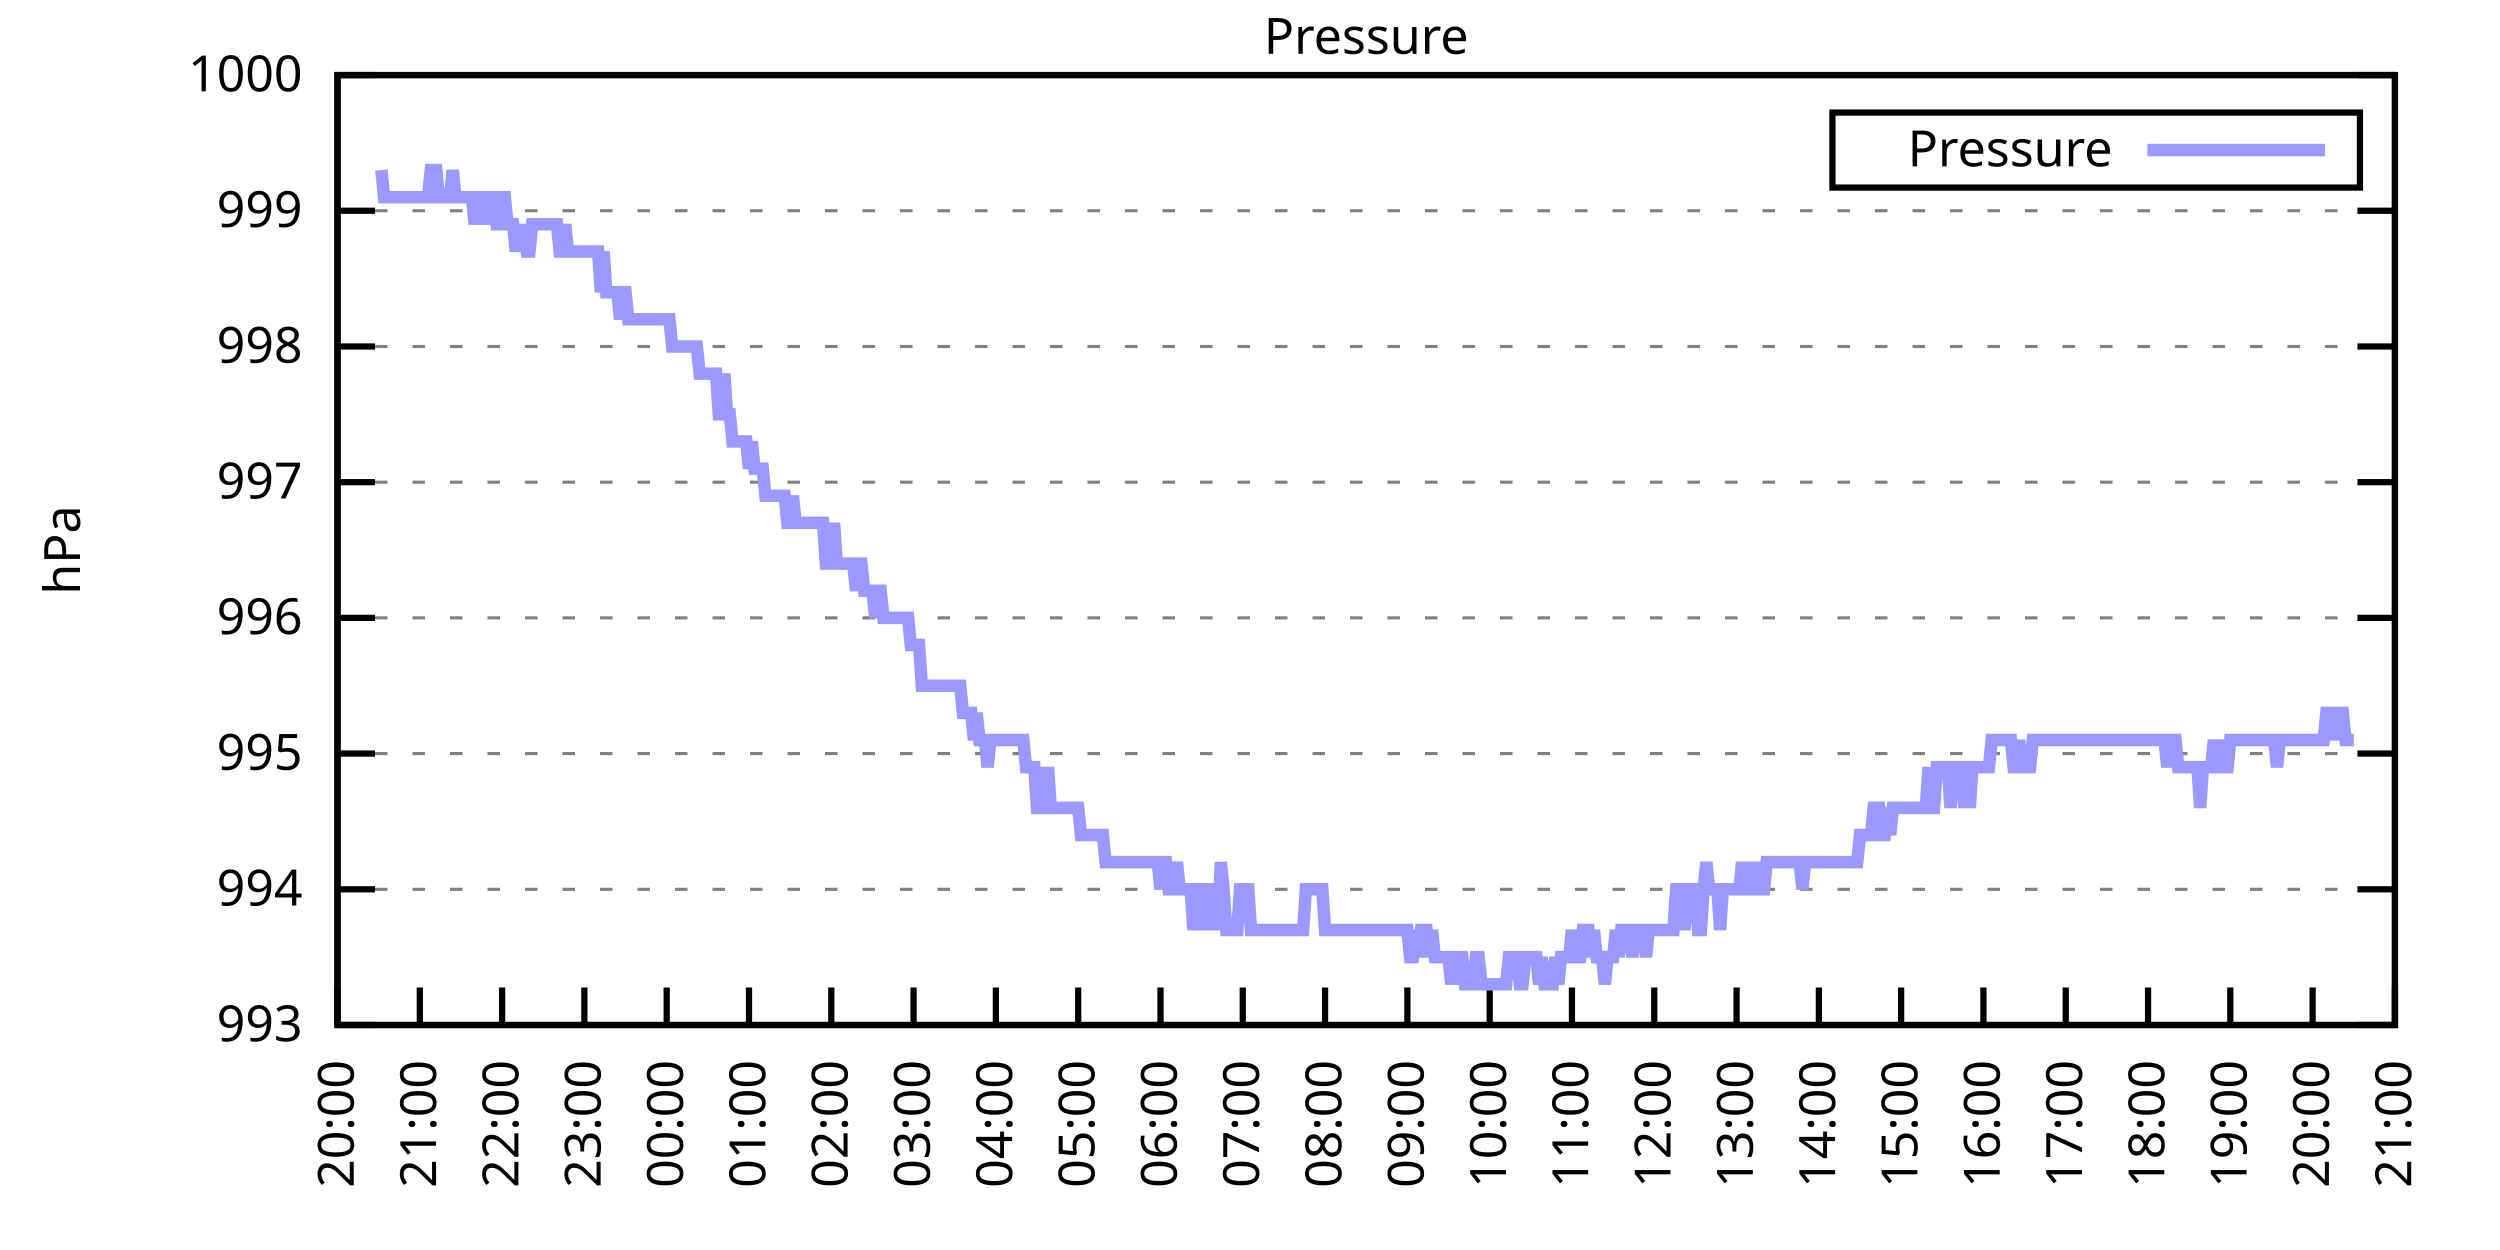
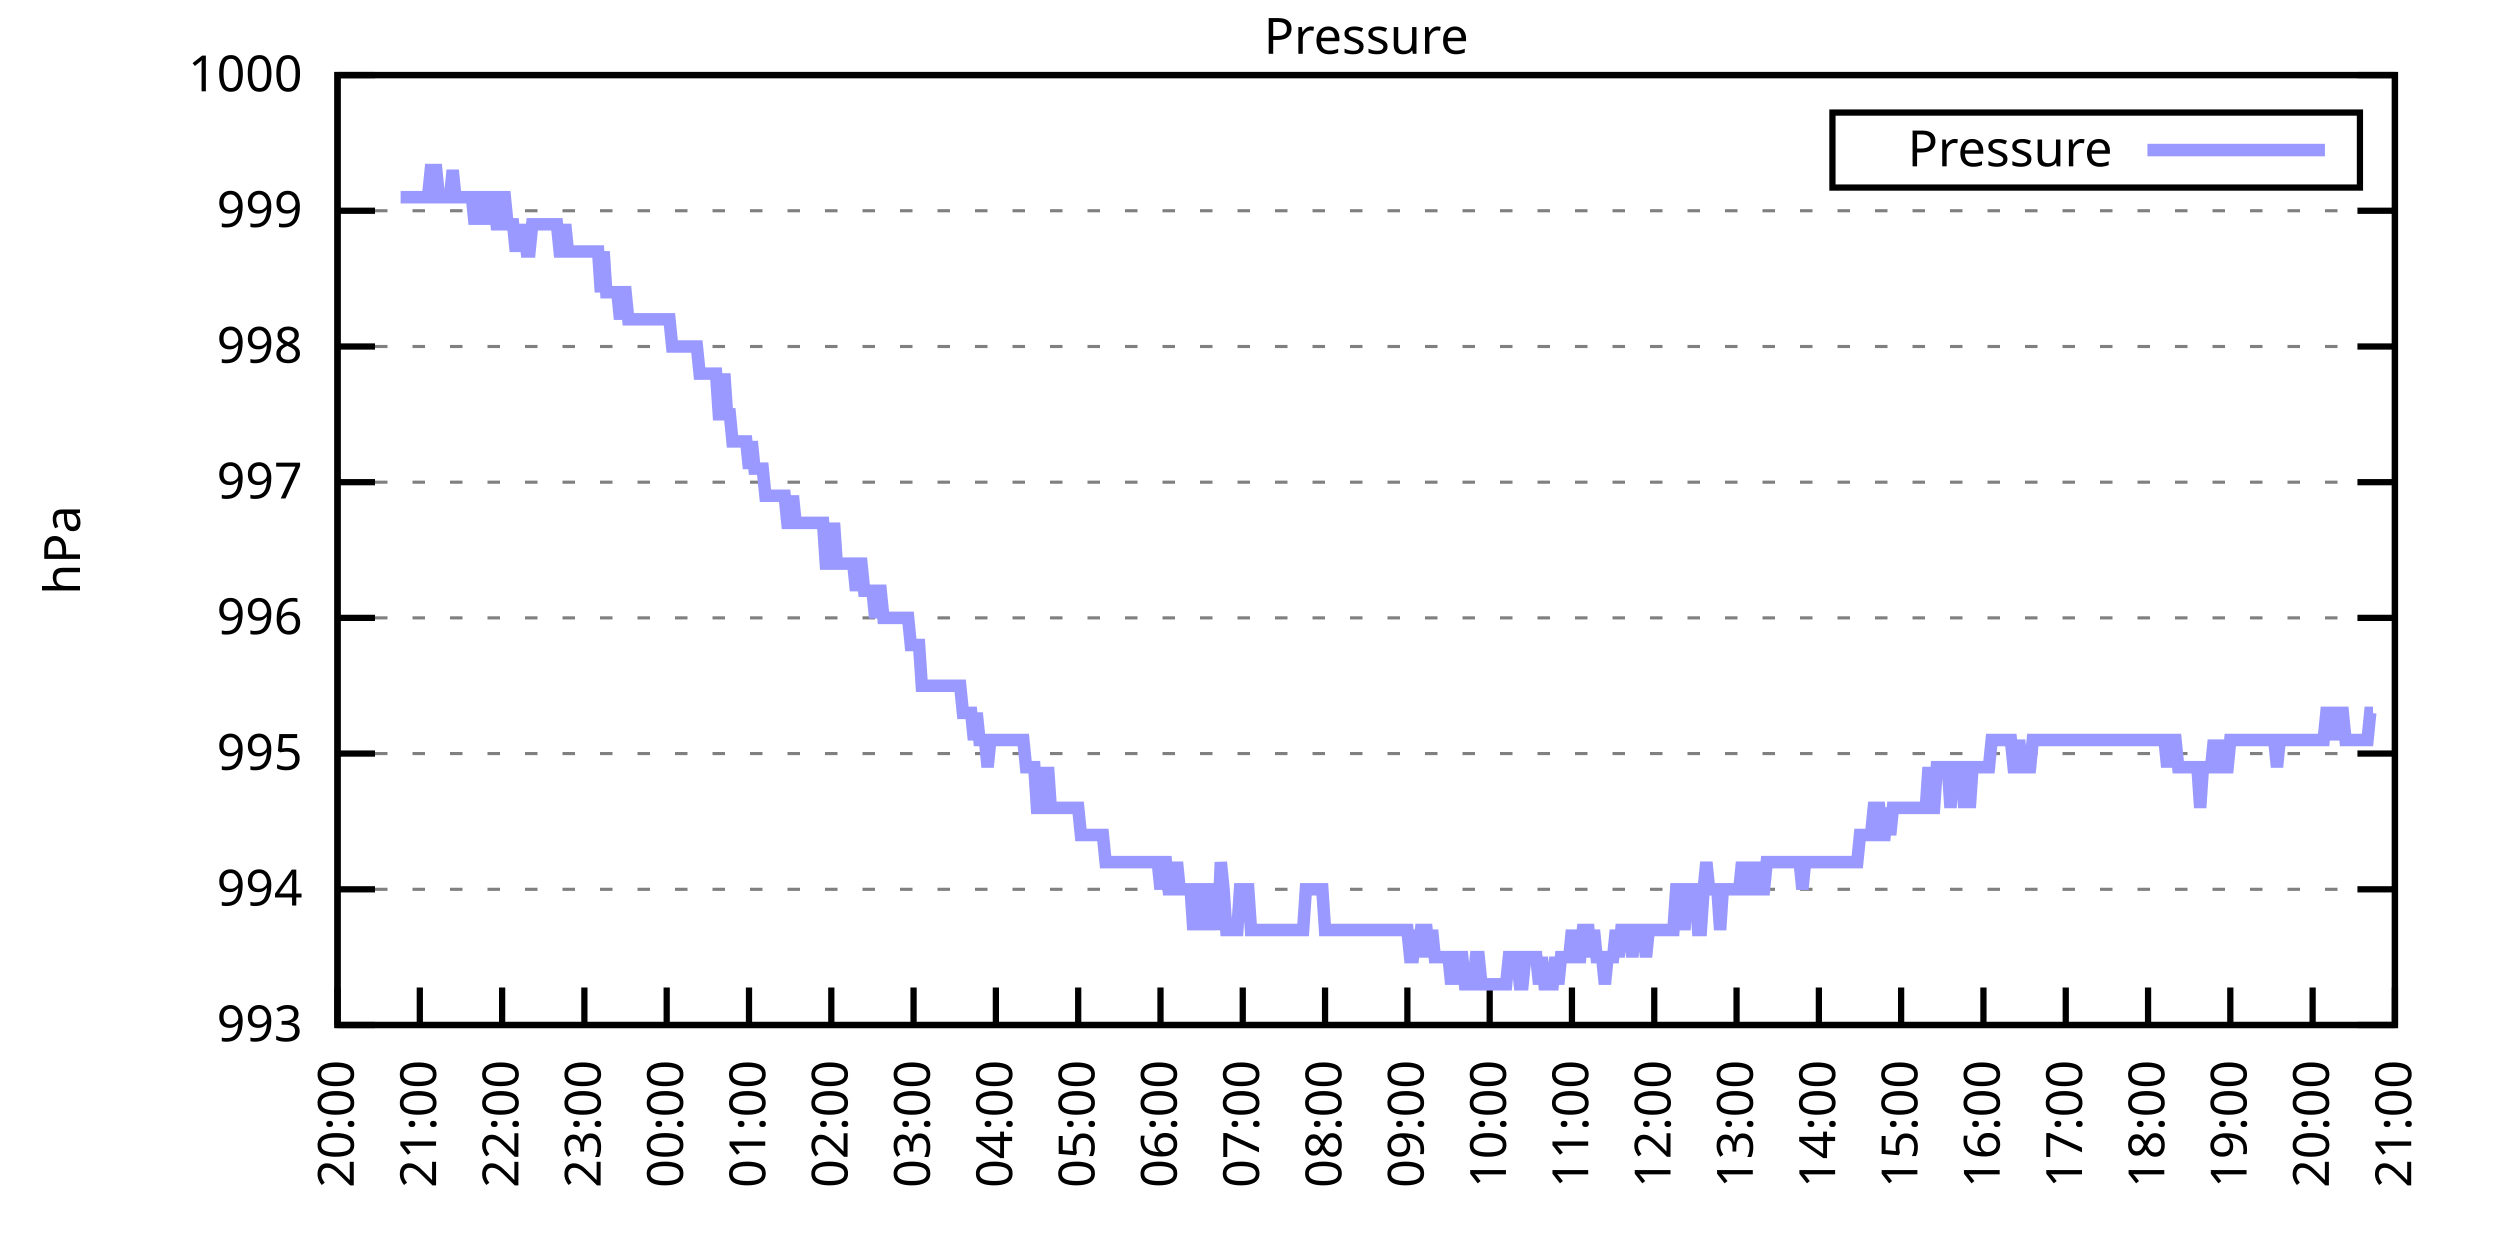
<svg xmlns="http://www.w3.org/2000/svg" xmlns:xlink="http://www.w3.org/1999/xlink" width="400" height="200" viewBox="0 0 400 200">
  <g id="gnuplot_canvas">
    <rect x="0" y="0" width="400" height="200" fill="none" />
    <defs>
      <circle id="gpDot" r="0.5" stroke-width="0.5" stroke="currentColor" />
      <path id="gpPt0" stroke-width="0.333" stroke="currentColor" d="M-1,0 h2 M0,-1 v2" />
      <path id="gpPt1" stroke-width="0.333" stroke="currentColor" d="M-1,-1 L1,1 M1,-1 L-1,1" />
      <path id="gpPt2" stroke-width="0.333" stroke="currentColor" d="M-1,0 L1,0 M0,-1 L0,1 M-1,-1 L1,1 M-1,1 L1,-1" />
      <rect id="gpPt3" stroke-width="0.333" stroke="currentColor" x="-1" y="-1" width="2" height="2" />
      <rect id="gpPt4" stroke-width="0.333" stroke="currentColor" fill="currentColor" x="-1" y="-1" width="2" height="2" />
      <circle id="gpPt5" stroke-width="0.333" stroke="currentColor" cx="0" cy="0" r="1" />
      <use xlink:href="#gpPt5" id="gpPt6" fill="currentColor" stroke="none" />
      <path id="gpPt7" stroke-width="0.333" stroke="currentColor" d="M0,-1.33 L-1.33,0.67 L1.33,0.67 z" />
      <use xlink:href="#gpPt7" id="gpPt8" fill="currentColor" stroke="none" />
      <use xlink:href="#gpPt7" id="gpPt9" stroke="currentColor" transform="rotate(180)" />
      <use xlink:href="#gpPt9" id="gpPt10" fill="currentColor" stroke="none" />
      <use xlink:href="#gpPt3" id="gpPt11" stroke="currentColor" transform="rotate(45)" />
      <use xlink:href="#gpPt11" id="gpPt12" fill="currentColor" stroke="none" />
      <path id="gpPt13" stroke-width="0.333" stroke="currentColor" d="M0,1.330 L1.265,0.411 L0.782,-1.067 L-0.782,-1.076 L-1.265,0.411 z" />
      <use xlink:href="#gpPt13" id="gpPt14" fill="currentColor" stroke="none" />
      <filter id="textbox" filterUnits="objectBoundingBox" x="0" y="0" height="1" width="1">
        <feFlood flood-color="white" flood-opacity="1" result="bgnd" />
        <feComposite in="SourceGraphic" in2="bgnd" operator="atop" />
      </filter>
      <filter id="greybox" filterUnits="objectBoundingBox" x="0" y="0" height="1" width="1">
        <feFlood flood-color="lightgrey" flood-opacity="1" result="grey" />
        <feComposite in="SourceGraphic" in2="grey" operator="atop" />
      </filter>
    </defs>
    <g fill="none" color="white" stroke="currentColor" stroke-width="1.00" stroke-linecap="butt" stroke-linejoin="miter">
</g>
    <g fill="none" color="black" stroke="currentColor" stroke-width="1.00" stroke-linecap="butt" stroke-linejoin="miter">
      <g stroke="none" shape-rendering="crispEdges">
        <polygon fill="rgb(255, 255, 255)" points="54.00,164.00 383.18,164.00 383.18,12.02 54.00,12.02 " />
      </g>
    </g>
    <g fill="none" color="black" stroke="currentColor" stroke-width="1.00" stroke-linecap="butt" stroke-linejoin="miter">
</g>
    <g fill="none" color="black" stroke="black" stroke-width="0.50" stroke-linecap="butt" stroke-linejoin="miter">
</g>
    <g fill="none" color="gray" stroke="currentColor" stroke-width="0.50" stroke-linecap="butt" stroke-linejoin="miter">
      <path stroke="gray" stroke-dasharray="2,4" class="gridline" d="M54.00,164.00 L383.19,164.00  " />
    </g>
    <g fill="none" color="gray" stroke="gray" stroke-width="1.00" stroke-linecap="butt" stroke-linejoin="miter">
</g>
    <g fill="none" color="black" stroke="currentColor" stroke-width="1.00" stroke-linecap="butt" stroke-linejoin="miter">
      <path stroke="black" d="M54.00,164.00 L60.00,164.00 M383.19,164.00 L377.19,164.00  " />
      <g transform="translate(48.40,166.60)" stroke="none" fill="black" font-family="Sans" font-size="8.00" text-anchor="end">
        <text>
          <tspan font-family="Sans"> 993</tspan>
        </text>
      </g>
    </g>
    <g fill="none" color="black" stroke="currentColor" stroke-width="1.00" stroke-linecap="butt" stroke-linejoin="miter">
</g>
    <g fill="none" color="black" stroke="black" stroke-width="0.50" stroke-linecap="butt" stroke-linejoin="miter">
</g>
    <g fill="none" color="gray" stroke="currentColor" stroke-width="0.50" stroke-linecap="butt" stroke-linejoin="miter">
      <path stroke="gray" stroke-dasharray="2,4" class="gridline" d="M54.00,142.29 L383.19,142.29  " />
    </g>
    <g fill="none" color="gray" stroke="gray" stroke-width="1.00" stroke-linecap="butt" stroke-linejoin="miter">
</g>
    <g fill="none" color="black" stroke="currentColor" stroke-width="1.00" stroke-linecap="butt" stroke-linejoin="miter">
      <path stroke="black" d="M54.00,142.29 L60.00,142.29 M383.19,142.29 L377.19,142.29  " />
      <g transform="translate(48.40,144.89)" stroke="none" fill="black" font-family="Sans" font-size="8.00" text-anchor="end">
        <text>
          <tspan font-family="Sans"> 994</tspan>
        </text>
      </g>
    </g>
    <g fill="none" color="black" stroke="currentColor" stroke-width="1.00" stroke-linecap="butt" stroke-linejoin="miter">
</g>
    <g fill="none" color="black" stroke="black" stroke-width="0.50" stroke-linecap="butt" stroke-linejoin="miter">
</g>
    <g fill="none" color="gray" stroke="currentColor" stroke-width="0.50" stroke-linecap="butt" stroke-linejoin="miter">
      <path stroke="gray" stroke-dasharray="2,4" class="gridline" d="M54.00,120.57 L383.19,120.57  " />
    </g>
    <g fill="none" color="gray" stroke="gray" stroke-width="1.00" stroke-linecap="butt" stroke-linejoin="miter">
</g>
    <g fill="none" color="black" stroke="currentColor" stroke-width="1.00" stroke-linecap="butt" stroke-linejoin="miter">
      <path stroke="black" d="M54.00,120.57 L60.00,120.57 M383.19,120.57 L377.19,120.57  " />
      <g transform="translate(48.40,123.17)" stroke="none" fill="black" font-family="Sans" font-size="8.00" text-anchor="end">
        <text>
          <tspan font-family="Sans"> 995</tspan>
        </text>
      </g>
    </g>
    <g fill="none" color="black" stroke="currentColor" stroke-width="1.00" stroke-linecap="butt" stroke-linejoin="miter">
</g>
    <g fill="none" color="black" stroke="black" stroke-width="0.50" stroke-linecap="butt" stroke-linejoin="miter">
</g>
    <g fill="none" color="gray" stroke="currentColor" stroke-width="0.50" stroke-linecap="butt" stroke-linejoin="miter">
      <path stroke="gray" stroke-dasharray="2,4" class="gridline" d="M54.00,98.86 L383.19,98.86  " />
    </g>
    <g fill="none" color="gray" stroke="gray" stroke-width="1.00" stroke-linecap="butt" stroke-linejoin="miter">
</g>
    <g fill="none" color="black" stroke="currentColor" stroke-width="1.00" stroke-linecap="butt" stroke-linejoin="miter">
      <path stroke="black" d="M54.00,98.86 L60.00,98.86 M383.19,98.86 L377.19,98.86  " />
      <g transform="translate(48.40,101.46)" stroke="none" fill="black" font-family="Sans" font-size="8.00" text-anchor="end">
        <text>
          <tspan font-family="Sans"> 996</tspan>
        </text>
      </g>
    </g>
    <g fill="none" color="black" stroke="currentColor" stroke-width="1.00" stroke-linecap="butt" stroke-linejoin="miter">
</g>
    <g fill="none" color="black" stroke="black" stroke-width="0.50" stroke-linecap="butt" stroke-linejoin="miter">
</g>
    <g fill="none" color="gray" stroke="currentColor" stroke-width="0.50" stroke-linecap="butt" stroke-linejoin="miter">
      <path stroke="gray" stroke-dasharray="2,4" class="gridline" d="M54.00,77.15 L383.19,77.15  " />
    </g>
    <g fill="none" color="gray" stroke="gray" stroke-width="1.00" stroke-linecap="butt" stroke-linejoin="miter">
</g>
    <g fill="none" color="black" stroke="currentColor" stroke-width="1.00" stroke-linecap="butt" stroke-linejoin="miter">
      <path stroke="black" d="M54.00,77.15 L60.00,77.15 M383.19,77.15 L377.19,77.15  " />
      <g transform="translate(48.40,79.75)" stroke="none" fill="black" font-family="Sans" font-size="8.00" text-anchor="end">
        <text>
          <tspan font-family="Sans"> 997</tspan>
        </text>
      </g>
    </g>
    <g fill="none" color="black" stroke="currentColor" stroke-width="1.00" stroke-linecap="butt" stroke-linejoin="miter">
</g>
    <g fill="none" color="black" stroke="black" stroke-width="0.50" stroke-linecap="butt" stroke-linejoin="miter">
</g>
    <g fill="none" color="gray" stroke="currentColor" stroke-width="0.50" stroke-linecap="butt" stroke-linejoin="miter">
      <path stroke="gray" stroke-dasharray="2,4" class="gridline" d="M54.00,55.44 L383.19,55.44  " />
    </g>
    <g fill="none" color="gray" stroke="gray" stroke-width="1.00" stroke-linecap="butt" stroke-linejoin="miter">
</g>
    <g fill="none" color="black" stroke="currentColor" stroke-width="1.00" stroke-linecap="butt" stroke-linejoin="miter">
      <path stroke="black" d="M54.00,55.44 L60.00,55.44 M383.19,55.44 L377.19,55.44  " />
      <g transform="translate(48.40,58.04)" stroke="none" fill="black" font-family="Sans" font-size="8.00" text-anchor="end">
        <text>
          <tspan font-family="Sans"> 998</tspan>
        </text>
      </g>
    </g>
    <g fill="none" color="black" stroke="currentColor" stroke-width="1.00" stroke-linecap="butt" stroke-linejoin="miter">
</g>
    <g fill="none" color="black" stroke="black" stroke-width="0.50" stroke-linecap="butt" stroke-linejoin="miter">
</g>
    <g fill="none" color="gray" stroke="currentColor" stroke-width="0.50" stroke-linecap="butt" stroke-linejoin="miter">
      <path stroke="gray" stroke-dasharray="2,4" class="gridline" d="M54.00,33.72 L383.19,33.72  " />
    </g>
    <g fill="none" color="gray" stroke="gray" stroke-width="1.00" stroke-linecap="butt" stroke-linejoin="miter">
</g>
    <g fill="none" color="black" stroke="currentColor" stroke-width="1.00" stroke-linecap="butt" stroke-linejoin="miter">
      <path stroke="black" d="M54.00,33.72 L60.00,33.72 M383.19,33.72 L377.19,33.72  " />
      <g transform="translate(48.40,36.32)" stroke="none" fill="black" font-family="Sans" font-size="8.00" text-anchor="end">
        <text>
          <tspan font-family="Sans"> 999</tspan>
        </text>
      </g>
    </g>
    <g fill="none" color="black" stroke="currentColor" stroke-width="1.00" stroke-linecap="butt" stroke-linejoin="miter">
</g>
    <g fill="none" color="black" stroke="black" stroke-width="0.50" stroke-linecap="butt" stroke-linejoin="miter">
</g>
    <g fill="none" color="gray" stroke="currentColor" stroke-width="0.50" stroke-linecap="butt" stroke-linejoin="miter">
      <path stroke="gray" stroke-dasharray="2,4" class="gridline" d="M54.00,12.01 L383.19,12.01  " />
    </g>
    <g fill="none" color="gray" stroke="gray" stroke-width="1.00" stroke-linecap="butt" stroke-linejoin="miter">
</g>
    <g fill="none" color="black" stroke="currentColor" stroke-width="1.00" stroke-linecap="butt" stroke-linejoin="miter">
      <path stroke="black" d="M54.00,12.01 L60.00,12.01 M383.19,12.01 L377.19,12.01  " />
      <g transform="translate(48.40,14.61)" stroke="none" fill="black" font-family="Sans" font-size="8.00" text-anchor="end">
        <text>
          <tspan font-family="Sans"> 1000</tspan>
        </text>
      </g>
    </g>
    <g fill="none" color="black" stroke="currentColor" stroke-width="1.00" stroke-linecap="butt" stroke-linejoin="miter">
      <path stroke="black" d="M54.00,164.00 L54.00,158.00  " />
      <g transform="translate(56.60,169.60) rotate(270.00)" stroke="none" fill="black" font-family="Sans" font-size="8.00" text-anchor="end">
        <text>
          <tspan font-family="Sans">20:00</tspan>
        </text>
      </g>
    </g>
    <g fill="none" color="black" stroke="currentColor" stroke-width="1.00" stroke-linecap="butt" stroke-linejoin="miter">
      <path stroke="black" d="M67.17,164.00 L67.17,158.00  " />
      <g transform="translate(69.77,169.60) rotate(270.00)" stroke="none" fill="black" font-family="Sans" font-size="8.00" text-anchor="end">
        <text>
          <tspan font-family="Sans">21:00</tspan>
        </text>
      </g>
    </g>
    <g fill="none" color="black" stroke="currentColor" stroke-width="1.00" stroke-linecap="butt" stroke-linejoin="miter">
      <path stroke="black" d="M80.34,164.00 L80.34,158.00  " />
      <g transform="translate(82.94,169.60) rotate(270.00)" stroke="none" fill="black" font-family="Sans" font-size="8.00" text-anchor="end">
        <text>
          <tspan font-family="Sans">22:00</tspan>
        </text>
      </g>
    </g>
    <g fill="none" color="black" stroke="currentColor" stroke-width="1.00" stroke-linecap="butt" stroke-linejoin="miter">
      <path stroke="black" d="M93.50,164.00 L93.50,158.00  " />
      <g transform="translate(96.10,169.60) rotate(270.00)" stroke="none" fill="black" font-family="Sans" font-size="8.00" text-anchor="end">
        <text>
          <tspan font-family="Sans">23:00</tspan>
        </text>
      </g>
    </g>
    <g fill="none" color="black" stroke="currentColor" stroke-width="1.00" stroke-linecap="butt" stroke-linejoin="miter">
      <path stroke="black" d="M106.67,164.00 L106.67,158.00  " />
      <g transform="translate(109.27,169.60) rotate(270.00)" stroke="none" fill="black" font-family="Sans" font-size="8.00" text-anchor="end">
        <text>
          <tspan font-family="Sans">00:00</tspan>
        </text>
      </g>
    </g>
    <g fill="none" color="black" stroke="currentColor" stroke-width="1.00" stroke-linecap="butt" stroke-linejoin="miter">
      <path stroke="black" d="M119.84,164.00 L119.84,158.00  " />
      <g transform="translate(122.44,169.60) rotate(270.00)" stroke="none" fill="black" font-family="Sans" font-size="8.00" text-anchor="end">
        <text>
          <tspan font-family="Sans">01:00</tspan>
        </text>
      </g>
    </g>
    <g fill="none" color="black" stroke="currentColor" stroke-width="1.00" stroke-linecap="butt" stroke-linejoin="miter">
      <path stroke="black" d="M133.01,164.00 L133.01,158.00  " />
      <g transform="translate(135.61,169.60) rotate(270.00)" stroke="none" fill="black" font-family="Sans" font-size="8.00" text-anchor="end">
        <text>
          <tspan font-family="Sans">02:00</tspan>
        </text>
      </g>
    </g>
    <g fill="none" color="black" stroke="currentColor" stroke-width="1.00" stroke-linecap="butt" stroke-linejoin="miter">
      <path stroke="black" d="M146.17,164.00 L146.17,158.00  " />
      <g transform="translate(148.77,169.60) rotate(270.00)" stroke="none" fill="black" font-family="Sans" font-size="8.00" text-anchor="end">
        <text>
          <tspan font-family="Sans">03:00</tspan>
        </text>
      </g>
    </g>
    <g fill="none" color="black" stroke="currentColor" stroke-width="1.00" stroke-linecap="butt" stroke-linejoin="miter">
      <path stroke="black" d="M159.34,164.00 L159.34,158.00  " />
      <g transform="translate(161.94,169.60) rotate(270.00)" stroke="none" fill="black" font-family="Sans" font-size="8.00" text-anchor="end">
        <text>
          <tspan font-family="Sans">04:00</tspan>
        </text>
      </g>
    </g>
    <g fill="none" color="black" stroke="currentColor" stroke-width="1.00" stroke-linecap="butt" stroke-linejoin="miter">
      <path stroke="black" d="M172.51,164.00 L172.51,158.00  " />
      <g transform="translate(175.11,169.60) rotate(270.00)" stroke="none" fill="black" font-family="Sans" font-size="8.00" text-anchor="end">
        <text>
          <tspan font-family="Sans">05:00</tspan>
        </text>
      </g>
    </g>
    <g fill="none" color="black" stroke="currentColor" stroke-width="1.00" stroke-linecap="butt" stroke-linejoin="miter">
      <path stroke="black" d="M185.68,164.00 L185.68,158.00  " />
      <g transform="translate(188.28,169.60) rotate(270.00)" stroke="none" fill="black" font-family="Sans" font-size="8.00" text-anchor="end">
        <text>
          <tspan font-family="Sans">06:00</tspan>
        </text>
      </g>
    </g>
    <g fill="none" color="black" stroke="currentColor" stroke-width="1.00" stroke-linecap="butt" stroke-linejoin="miter">
      <path stroke="black" d="M198.84,164.00 L198.84,158.00  " />
      <g transform="translate(201.44,169.60) rotate(270.00)" stroke="none" fill="black" font-family="Sans" font-size="8.00" text-anchor="end">
        <text>
          <tspan font-family="Sans">07:00</tspan>
        </text>
      </g>
    </g>
    <g fill="none" color="black" stroke="currentColor" stroke-width="1.00" stroke-linecap="butt" stroke-linejoin="miter">
      <path stroke="black" d="M212.01,164.00 L212.01,158.00  " />
      <g transform="translate(214.61,169.60) rotate(270.00)" stroke="none" fill="black" font-family="Sans" font-size="8.00" text-anchor="end">
        <text>
          <tspan font-family="Sans">08:00</tspan>
        </text>
      </g>
    </g>
    <g fill="none" color="black" stroke="currentColor" stroke-width="1.00" stroke-linecap="butt" stroke-linejoin="miter">
      <path stroke="black" d="M225.18,164.00 L225.18,158.00  " />
      <g transform="translate(227.78,169.60) rotate(270.00)" stroke="none" fill="black" font-family="Sans" font-size="8.00" text-anchor="end">
        <text>
          <tspan font-family="Sans">09:00</tspan>
        </text>
      </g>
    </g>
    <g fill="none" color="black" stroke="currentColor" stroke-width="1.00" stroke-linecap="butt" stroke-linejoin="miter">
      <path stroke="black" d="M238.35,164.00 L238.35,158.00  " />
      <g transform="translate(240.95,169.60) rotate(270.00)" stroke="none" fill="black" font-family="Sans" font-size="8.00" text-anchor="end">
        <text>
          <tspan font-family="Sans">10:00</tspan>
        </text>
      </g>
    </g>
    <g fill="none" color="black" stroke="currentColor" stroke-width="1.00" stroke-linecap="butt" stroke-linejoin="miter">
      <path stroke="black" d="M251.51,164.00 L251.51,158.00  " />
      <g transform="translate(254.11,169.60) rotate(270.00)" stroke="none" fill="black" font-family="Sans" font-size="8.00" text-anchor="end">
        <text>
          <tspan font-family="Sans">11:00</tspan>
        </text>
      </g>
    </g>
    <g fill="none" color="black" stroke="currentColor" stroke-width="1.00" stroke-linecap="butt" stroke-linejoin="miter">
      <path stroke="black" d="M264.68,164.00 L264.68,158.00  " />
      <g transform="translate(267.28,169.60) rotate(270.00)" stroke="none" fill="black" font-family="Sans" font-size="8.00" text-anchor="end">
        <text>
          <tspan font-family="Sans">12:00</tspan>
        </text>
      </g>
    </g>
    <g fill="none" color="black" stroke="currentColor" stroke-width="1.00" stroke-linecap="butt" stroke-linejoin="miter">
      <path stroke="black" d="M277.85,164.00 L277.85,158.00  " />
      <g transform="translate(280.45,169.60) rotate(270.00)" stroke="none" fill="black" font-family="Sans" font-size="8.00" text-anchor="end">
        <text>
          <tspan font-family="Sans">13:00</tspan>
        </text>
      </g>
    </g>
    <g fill="none" color="black" stroke="currentColor" stroke-width="1.00" stroke-linecap="butt" stroke-linejoin="miter">
      <path stroke="black" d="M291.02,164.00 L291.02,158.00  " />
      <g transform="translate(293.62,169.60) rotate(270.00)" stroke="none" fill="black" font-family="Sans" font-size="8.00" text-anchor="end">
        <text>
          <tspan font-family="Sans">14:00</tspan>
        </text>
      </g>
    </g>
    <g fill="none" color="black" stroke="currentColor" stroke-width="1.00" stroke-linecap="butt" stroke-linejoin="miter">
      <path stroke="black" d="M304.18,164.00 L304.18,158.00  " />
      <g transform="translate(306.78,169.60) rotate(270.00)" stroke="none" fill="black" font-family="Sans" font-size="8.00" text-anchor="end">
        <text>
          <tspan font-family="Sans">15:00</tspan>
        </text>
      </g>
    </g>
    <g fill="none" color="black" stroke="currentColor" stroke-width="1.00" stroke-linecap="butt" stroke-linejoin="miter">
      <path stroke="black" d="M317.35,164.00 L317.35,158.00  " />
      <g transform="translate(319.95,169.60) rotate(270.00)" stroke="none" fill="black" font-family="Sans" font-size="8.00" text-anchor="end">
        <text>
          <tspan font-family="Sans">16:00</tspan>
        </text>
      </g>
    </g>
    <g fill="none" color="black" stroke="currentColor" stroke-width="1.00" stroke-linecap="butt" stroke-linejoin="miter">
      <path stroke="black" d="M330.52,164.00 L330.52,158.00  " />
      <g transform="translate(333.12,169.60) rotate(270.00)" stroke="none" fill="black" font-family="Sans" font-size="8.00" text-anchor="end">
        <text>
          <tspan font-family="Sans">17:00</tspan>
        </text>
      </g>
    </g>
    <g fill="none" color="black" stroke="currentColor" stroke-width="1.00" stroke-linecap="butt" stroke-linejoin="miter">
      <path stroke="black" d="M343.69,164.00 L343.69,158.00  " />
      <g transform="translate(346.29,169.60) rotate(270.00)" stroke="none" fill="black" font-family="Sans" font-size="8.00" text-anchor="end">
        <text>
          <tspan font-family="Sans">18:00</tspan>
        </text>
      </g>
    </g>
    <g fill="none" color="black" stroke="currentColor" stroke-width="1.00" stroke-linecap="butt" stroke-linejoin="miter">
      <path stroke="black" d="M356.85,164.00 L356.85,158.00  " />
      <g transform="translate(359.45,169.60) rotate(270.00)" stroke="none" fill="black" font-family="Sans" font-size="8.00" text-anchor="end">
        <text>
          <tspan font-family="Sans">19:00</tspan>
        </text>
      </g>
    </g>
    <g fill="none" color="black" stroke="currentColor" stroke-width="1.00" stroke-linecap="butt" stroke-linejoin="miter">
      <path stroke="black" d="M370.02,164.00 L370.02,158.00  " />
      <g transform="translate(372.62,169.60) rotate(270.00)" stroke="none" fill="black" font-family="Sans" font-size="8.00" text-anchor="end">
        <text>
          <tspan font-family="Sans">20:00</tspan>
        </text>
      </g>
    </g>
    <g fill="none" color="black" stroke="currentColor" stroke-width="1.00" stroke-linecap="butt" stroke-linejoin="miter">
      <path stroke="black" d="M383.19,164.00 L383.19,158.00  " />
      <g transform="translate(385.79,169.60) rotate(270.00)" stroke="none" fill="black" font-family="Sans" font-size="8.00" text-anchor="end">
        <text>
          <tspan font-family="Sans">21:00</tspan>
        </text>
      </g>
    </g>
    <g fill="none" color="black" stroke="currentColor" stroke-width="1.00" stroke-linecap="butt" stroke-linejoin="miter">
</g>
    <g fill="none" color="black" stroke="currentColor" stroke-width="1.00" stroke-linecap="butt" stroke-linejoin="miter">
      <path stroke="black" d="M54.00,12.01 L54.00,164.00 L383.19,164.00 L383.19,12.01 L54.00,12.01 Z  " />
    </g>
    <g fill="none" color="black" stroke="currentColor" stroke-width="1.00" stroke-linecap="butt" stroke-linejoin="miter">
</g>
    <g fill="none" color="black" stroke="currentColor" stroke-width="1.00" stroke-linecap="butt" stroke-linejoin="miter">
      <path stroke="black" d="M293.19,30.01 L293.19,18.01 L377.59,18.01 L377.59,30.01 L293.19,30.01 Z  " />
    </g>
    <g id="Pressure_plot_1">
      <g fill="none" color="white" stroke="black" stroke-width="2.00" stroke-linecap="butt" stroke-linejoin="miter">
</g>
      <g fill="none" color="black" stroke="currentColor" stroke-width="2.00" stroke-linecap="butt" stroke-linejoin="miter">
        <g transform="translate(337.99,26.61)" stroke="none" fill="black" font-family="Sans" font-size="8.00" text-anchor="end">
          <text>
            <tspan font-family="Sans">Pressure</tspan>
          </text>
        </g>
      </g>
      <g fill="none" color="black" stroke="currentColor" stroke-width="2.00" stroke-linecap="butt" stroke-linejoin="miter">
-         <path stroke="rgb(153, 153, 255)" d="M343.59,24.01 L371.99,24.01 M61.02,27.21 L61.46,31.55 L61.90,31.55 L62.34,31.55 L62.78,31.55 L63.22,31.55   L63.66,31.55 L64.10,31.55 L64.53,31.55 L64.97,31.55 L65.41,31.55 L65.85,31.55 L66.29,31.55 L66.73,31.55   L67.17,31.55 L67.61,31.55 L68.05,31.55 L68.48,31.55 L68.92,27.21 L69.36,27.21 L69.80,27.21 L70.24,31.55   L70.68,31.55 L71.12,31.55 L71.56,31.55 L72.00,31.55 L72.43,27.21 L72.87,31.55 L73.31,31.55 L73.75,31.55   L74.19,31.55 L74.63,31.55 L75.07,31.55 L75.51,31.55 L75.95,35.89 L76.38,31.55 L76.82,31.55 L77.26,31.55   L77.70,35.89 L78.14,31.55 L78.58,31.55 L79.02,31.55 L79.46,35.89 L79.90,35.89 L80.34,31.55 L80.77,31.55   L81.21,35.89 L81.65,35.89 L82.09,35.89 L82.53,40.24 L82.97,35.89 L83.41,40.24 L83.85,35.89 L84.29,40.24   L84.72,40.24 L85.16,35.89 L85.60,35.89 L86.04,35.89 L86.48,35.89 L86.92,35.89 L87.36,35.89 L87.80,35.89   L88.24,35.89 L88.67,35.89 L89.11,35.89 L89.55,40.24 L89.99,40.24 L90.43,35.89 L90.87,40.24 L91.31,40.24   L91.75,40.24 L92.19,40.24 L92.62,40.24 L93.06,40.24 L93.50,40.24 L93.94,40.24 L94.38,40.24 L94.82,40.24   L95.26,40.24 L95.70,40.24 L96.14,46.75 L96.58,40.24 L97.01,46.75 L97.45,46.75 L97.89,46.75 L98.33,46.75   L98.77,46.75 L99.21,51.09 L99.65,46.75 L100.09,46.75 L100.53,51.09 L100.96,51.09 L101.40,51.09 L101.84,51.09   L102.28,51.09 L102.72,51.09 L103.16,51.09 L103.60,51.09 L104.04,51.09 L104.48,51.09 L104.91,51.09 L105.35,51.09   L105.79,51.09 L106.23,51.09 L106.67,51.09 L107.11,51.09 L107.55,55.44 L107.99,55.44 L108.43,55.44 L108.87,55.44   L109.30,55.44 L109.74,55.44 L110.18,55.44 L110.62,55.44 L111.06,55.44 L111.50,55.44 L111.94,59.78 L112.38,59.78   L112.82,59.78 L113.25,59.78 L113.69,59.78 L114.13,59.78 L114.57,59.78 L115.01,66.29 L115.45,66.29 L115.89,59.78   L116.33,66.29 L116.77,66.29 L117.20,70.63 L117.64,70.63 L118.08,70.63 L118.52,70.63 L118.96,70.63 L119.40,70.63   L119.84,74.98 L120.28,70.63 L120.72,74.98 L121.15,74.98 L121.59,74.98 L122.03,74.98 L122.47,79.32 L122.91,79.32   L123.35,79.32 L123.79,79.32 L124.23,79.32 L124.67,79.32 L125.11,79.32 L125.54,79.32 L125.98,83.66 L126.42,83.66   L126.86,79.32 L127.30,83.66 L127.74,83.66 L128.18,83.66 L128.62,83.66 L129.06,83.66 L129.49,83.66 L129.93,83.66   L130.37,83.66 L130.81,83.66 L131.25,83.66 L131.69,83.66 L132.13,90.18 L132.57,90.18 L133.01,90.18 L133.44,83.66   L133.88,90.18 L134.32,90.18 L134.76,90.18 L135.20,90.18 L135.64,90.18 L136.08,90.18 L136.52,90.18 L136.96,94.52   L137.39,90.18 L137.83,90.18 L138.27,94.52 L138.71,94.52 L139.15,94.52 L139.59,94.52 L140.03,98.86 L140.47,94.52   L140.91,94.52 L141.35,98.86 L141.78,98.86 L142.22,98.86 L142.66,98.86 L143.10,98.86 L143.54,98.86 L143.98,98.86   L144.42,98.86 L144.86,98.86 L145.30,98.86 L145.73,103.20 L146.17,103.20 L146.61,103.20 L147.05,103.20 L147.49,109.72   L147.93,109.72 L148.37,109.72 L148.81,109.72 L149.25,109.72 L149.68,109.72 L150.12,109.72 L150.56,109.72 L151.00,109.72   L151.44,109.72 L151.88,109.72 L152.32,109.72 L152.76,109.72 L153.20,109.72 L153.63,109.72 L154.07,114.06 L154.51,114.06   L154.95,114.06 L155.39,114.06 L155.83,118.40 L156.27,114.06 L156.71,118.40 L157.15,118.40 L157.59,118.40 L158.02,122.75   L158.46,118.40 L158.90,118.40 L159.34,118.40 L159.78,118.40 L160.22,118.40 L160.66,118.40 L161.10,118.40 L161.54,118.40   L161.97,118.40 L162.41,118.40 L162.85,118.40 L163.29,118.40 L163.73,118.40 L164.17,122.75 L164.61,122.75 L165.05,122.75   L165.49,122.75 L165.92,129.26 L166.36,129.26 L166.80,122.75 L167.24,129.26 L167.68,122.75 L168.12,129.26 L168.56,129.26   L169.00,129.26 L169.44,129.26 L169.87,129.26 L170.31,129.26 L170.75,129.26 L171.19,129.26 L171.63,129.26 L172.07,129.26   L172.51,129.26 L172.95,133.60 L173.39,133.60 L173.83,133.60 L174.26,133.60 L174.70,133.60 L175.14,133.60 L175.58,133.60   L176.02,133.60 L176.46,133.60 L176.90,137.94 L177.34,137.94 L177.78,137.94 L178.21,137.94 L178.65,137.94 L179.09,137.94   L179.53,137.94 L179.97,137.94 L180.41,137.94 L180.85,137.94 L181.29,137.94 L181.73,137.94 L182.16,137.94 L182.60,137.94   L183.04,137.94 L183.48,137.94 L183.92,137.94 L184.36,137.94 L184.80,137.94 L185.24,137.94 L185.68,142.29 L186.11,137.94   L186.55,137.94 L186.99,142.29 L187.43,142.29 L187.87,142.29 L188.31,137.94 L188.75,142.29 L189.19,142.29 L189.63,142.29   L190.07,142.29 L190.50,142.29 L190.94,148.80 L191.38,142.29 L191.82,148.80 L192.26,142.29 L192.70,142.29 L193.14,148.80   L193.58,142.29 L194.02,142.29 L194.45,142.29 L194.89,148.80 L195.33,137.94 L195.77,142.29 L196.21,148.80 L196.65,148.80   L197.09,148.80 L197.53,148.80 L197.97,148.80 L198.40,142.29 L198.84,142.29 L199.28,142.29 L199.72,142.29 L200.16,148.80   L200.60,148.80 L201.04,148.80 L201.48,148.80 L201.92,148.80 L202.35,148.80 L202.79,148.80 L203.23,148.80 L203.67,148.80   L204.11,148.80 L204.55,148.80 L204.99,148.80 L205.43,148.80 L205.87,148.80 L206.31,148.80 L206.74,148.80 L207.18,148.80   L207.62,148.80 L208.06,148.80 L208.50,148.80 L208.94,142.29 L209.38,142.29 L209.82,142.29 L210.26,142.29 L210.69,142.29   L211.13,142.29 L211.57,142.29 L212.01,148.80 L212.45,148.80 L212.89,148.80 L213.33,148.80 L213.77,148.80 L214.21,148.80   L214.64,148.80 L215.08,148.80 L215.52,148.80 L215.96,148.80 L216.40,148.80 L216.84,148.80 L217.28,148.80 L217.72,148.80   L218.16,148.80 L218.60,148.80 L219.03,148.80 L219.47,148.80 L219.91,148.80 L220.35,148.80 L220.79,148.80 L221.23,148.80   L221.67,148.80 L222.11,148.80 L222.55,148.80 L222.98,148.80 L223.42,148.80 L223.86,148.80 L224.30,148.80 L224.74,148.80   L225.18,148.80 L225.62,153.14 L226.06,153.14 L226.50,148.80 L226.93,153.14 L227.37,148.80 L227.81,148.80 L228.25,148.80   L228.69,153.14 L229.13,148.80 L229.57,153.14 L230.01,153.14 L230.45,153.14 L230.88,153.14 L231.32,153.14 L231.76,153.14   L232.20,157.49 L232.64,153.14 L233.08,157.49 L233.52,153.14 L233.96,153.14 L234.40,157.49 L234.84,157.49 L235.27,157.49   L235.71,157.49 L236.15,153.14 L236.59,153.14 L237.03,157.49 L237.47,157.49 L237.91,157.49 L238.35,157.49 L238.79,157.49   L239.22,157.49 L239.66,157.49 L240.10,157.49 L240.54,157.49 L240.98,157.49 L241.42,153.14 L241.86,153.14 L242.30,153.14   L242.74,153.14 L243.17,157.49 L243.61,157.49 L244.05,153.14 L244.49,153.14 L244.93,153.14 L245.37,153.14 L245.81,153.14   L246.25,157.49 L246.69,153.14 L247.12,157.49 L247.56,157.49 L248.00,157.49 L248.44,157.49 L248.88,153.14 L249.32,157.49   L249.76,153.14 L250.20,153.14 L250.64,153.14 L251.08,153.14 L251.51,148.80 L251.95,153.14 L252.39,153.14 L252.83,153.14   L253.27,148.80 L253.71,148.80 L254.15,148.80 L254.59,153.14 L255.03,148.80 L255.46,153.14 L255.90,153.14 L256.34,153.14   L256.78,157.49 L257.22,153.14 L257.66,153.14 L258.10,153.14 L258.54,148.80 L258.98,153.14 L259.41,148.80 L259.85,148.80   L260.29,148.80 L260.73,148.80 L261.17,153.14 L261.61,148.80 L262.05,148.80 L262.49,148.80 L262.93,148.80 L263.36,153.14   L263.80,148.80 L264.24,148.80 L264.68,148.80 L265.12,148.80 L265.56,148.80 L266.00,148.80 L266.44,148.80 L266.88,148.80   L267.32,148.80 L267.75,148.80 L268.19,142.29 L268.63,142.29 L269.07,142.29 L269.51,148.80 L269.95,142.29 L270.39,142.29   L270.83,142.29 L271.27,142.29 L271.70,148.80 L272.14,148.80 L272.58,142.29 L273.02,137.94 L273.46,142.29 L273.90,142.29   L274.34,142.29 L274.78,142.29 L275.22,148.80 L275.65,142.29 L276.09,142.29 L276.53,142.29 L276.97,142.29 L277.41,142.29   L277.85,142.29 L278.29,142.29 L278.73,137.94 L279.17,142.29 L279.60,137.94 L280.04,142.29 L280.48,142.29 L280.92,142.29   L281.36,137.94 L281.80,142.29 L282.24,142.29 L282.68,137.94 L283.12,137.94 L283.56,137.94 L283.99,137.94 L284.43,137.94   L284.87,137.94 L285.31,137.94 L285.75,137.94 L286.19,137.94 L286.63,137.94 L287.07,137.94 L287.51,137.94 L287.94,137.94   L288.38,142.29 L288.82,137.94 L289.26,137.94 L289.70,137.94 L290.14,137.94 L290.58,137.94 L291.02,137.94 L291.46,137.94   L291.89,137.94 L292.33,137.94 L292.77,137.94 L293.21,137.94 L293.65,137.94 L294.09,137.94 L294.53,137.94 L294.97,137.94   L295.41,137.94 L295.84,137.94 L296.28,137.94 L296.72,137.94 L297.16,137.94 L297.60,133.60 L298.04,133.60 L298.48,133.60   L298.92,133.60 L299.36,133.60 L299.80,129.26 L300.23,129.26 L300.67,129.26 L301.11,133.60 L301.55,133.60 L301.99,129.26   L302.43,133.60 L302.87,129.26 L303.31,129.26 L303.75,129.26 L304.18,129.26 L304.62,129.26 L305.06,129.26 L305.50,129.26   L305.94,129.26 L306.38,129.26 L306.82,129.26 L307.26,129.26 L307.70,129.26 L308.13,129.26 L308.57,122.75 L309.01,129.26   L309.45,129.26 L309.89,122.75 L310.33,122.75 L310.77,122.75 L311.21,122.75 L311.65,122.75 L312.08,129.26 L312.52,122.75   L312.96,122.75 L313.40,122.75 L313.84,122.75 L314.28,129.26 L314.72,122.75 L315.16,129.26 L315.60,122.75 L316.04,122.75   L316.47,122.75 L316.91,122.75 L317.35,122.75 L317.79,122.75 L318.23,122.75 L318.67,118.40 L319.11,118.40 L319.55,118.40   L319.99,118.40 L320.42,118.40 L320.86,118.40 L321.30,118.40 L321.74,118.40 L322.18,122.75 L322.62,122.75 L323.06,118.40   L323.50,122.75 L323.94,122.75 L324.37,122.75 L324.81,122.75 L325.25,118.40 L325.69,118.40 L326.13,118.40 L326.57,118.40   L327.01,118.40 L327.45,118.40 L327.89,118.40 L328.33,118.40 L328.76,118.40 L329.20,118.40 L329.64,118.40 L330.08,118.40   L330.52,118.40 L330.96,118.40 L331.40,118.40 L331.84,118.40 L332.28,118.40 L332.71,118.40 L333.15,118.40 L333.59,118.40   L334.03,118.40 L334.47,118.40 L334.91,118.40 L335.35,118.40 L335.79,118.40 L336.23,118.40 L336.66,118.40 L337.10,118.40   L337.54,118.40 L337.98,118.40 L338.42,118.40 L338.86,118.40 L339.30,118.40 L339.74,118.40 L340.18,118.40 L340.61,118.40   L341.05,118.40 L341.49,118.40 L341.93,118.40 L342.37,118.40 L342.81,118.40 L343.25,118.40 L343.69,118.40 L344.13,118.40   L344.57,118.40 L345.00,118.40 L345.44,118.40 L345.88,118.40 L346.32,118.40 L346.76,122.75 L347.20,118.40 L347.64,118.40   L348.08,118.40 L348.52,122.75 L348.95,122.75 L349.39,122.75 L349.83,122.75 L350.27,122.75 L350.71,122.75 L351.15,122.75   L351.59,122.75 L352.03,129.26 L352.47,122.75 L352.90,122.75 L353.34,122.75 L353.78,122.75 L354.22,118.40 L354.66,122.75   L355.10,118.40 L355.54,122.75 L355.98,122.75 L356.42,122.75 L356.85,118.40 L357.29,118.40 L357.73,118.40 L358.17,118.40   L358.61,118.40 L359.05,118.40 L359.49,118.40 L359.93,118.40 L360.37,118.40 L360.81,118.40 L361.24,118.40 L361.68,118.40   L362.12,118.40 L362.56,118.40 L363.00,118.40 L363.44,118.40 L363.88,118.40 L364.32,122.75 L364.76,118.40 L365.19,118.40   L365.63,118.40 L366.07,118.40 L366.51,118.40 L366.95,118.40 L367.39,118.40 L367.83,118.40 L368.27,118.40 L368.71,118.40   L369.14,118.40 L369.58,118.40 L370.02,118.40 L370.46,118.40 L370.90,118.40 L371.34,118.40 L371.78,118.40 L372.22,114.06   L372.66,114.06 L373.09,114.06 L373.53,118.40 L373.97,114.06 L374.41,114.06 L374.85,114.06 L375.29,118.40 L375.73,118.40   L376.17,118.40 L376.61,118.40  " />
+         <path stroke="rgb(153, 153, 255)" d="M343.59,24.01 L371.99,24.01 M64.10,31.55 L64.53,31.55 L64.97,31.55 L65.41,31.55 L65.85,31.55 L66.29,31.55   L66.73,31.55 L67.17,31.55 L67.61,31.55 L68.05,31.55 L68.48,31.55 L68.92,27.21 L69.36,27.21 L69.80,27.21   L70.24,31.55 L70.68,31.55 L71.12,31.55 L71.56,31.55 L72.00,31.55 L72.43,27.21 L72.87,31.55 L73.31,31.55   L73.75,31.55 L74.19,31.55 L74.63,31.55 L75.07,31.55 L75.51,31.55 L75.95,35.89 L76.38,31.55 L76.82,31.55   L77.26,31.55 L77.70,35.89 L78.14,31.55 L78.58,31.55 L79.02,31.55 L79.46,35.89 L79.90,35.89 L80.34,31.55   L80.77,31.55 L81.21,35.89 L81.65,35.89 L82.09,35.89 L82.53,40.24 L82.97,35.89 L83.41,40.24 L83.85,35.89   L84.29,40.24 L84.72,40.24 L85.16,35.89 L85.60,35.89 L86.04,35.89 L86.48,35.89 L86.92,35.89 L87.36,35.89   L87.80,35.89 L88.24,35.89 L88.67,35.89 L89.11,35.89 L89.55,40.24 L89.99,40.24 L90.43,35.89 L90.87,40.24   L91.31,40.24 L91.75,40.24 L92.19,40.24 L92.62,40.24 L93.06,40.24 L93.50,40.24 L93.94,40.24 L94.38,40.24   L94.82,40.24 L95.26,40.24 L95.70,40.24 L96.14,46.75 L96.58,40.24 L97.01,46.75 L97.45,46.75 L97.89,46.75   L98.33,46.75 L98.77,46.75 L99.21,51.09 L99.65,46.75 L100.09,46.75 L100.53,51.09 L100.96,51.09 L101.40,51.09   L101.84,51.09 L102.28,51.09 L102.72,51.09 L103.16,51.09 L103.60,51.09 L104.04,51.09 L104.48,51.09 L104.91,51.09   L105.35,51.09 L105.79,51.09 L106.23,51.09 L106.67,51.09 L107.11,51.09 L107.55,55.44 L107.99,55.44 L108.43,55.44   L108.87,55.44 L109.30,55.44 L109.74,55.44 L110.18,55.44 L110.62,55.44 L111.06,55.44 L111.50,55.44 L111.94,59.78   L112.38,59.78 L112.82,59.78 L113.25,59.78 L113.69,59.78 L114.13,59.78 L114.57,59.78 L115.01,66.29 L115.45,66.29   L115.89,59.78 L116.33,66.29 L116.77,66.29 L117.20,70.63 L117.64,70.63 L118.08,70.63 L118.52,70.63 L118.96,70.63   L119.40,70.63 L119.84,74.98 L120.28,70.63 L120.72,74.98 L121.15,74.98 L121.59,74.98 L122.03,74.98 L122.47,79.32   L122.91,79.32 L123.35,79.32 L123.79,79.32 L124.23,79.32 L124.67,79.32 L125.11,79.32 L125.54,79.32 L125.98,83.66   L126.42,83.66 L126.86,79.32 L127.30,83.66 L127.74,83.66 L128.18,83.66 L128.62,83.66 L129.06,83.66 L129.49,83.66   L129.93,83.66 L130.37,83.66 L130.81,83.66 L131.25,83.66 L131.69,83.66 L132.13,90.18 L132.57,90.18 L133.01,90.18   L133.44,83.66 L133.88,90.18 L134.32,90.18 L134.76,90.18 L135.20,90.18 L135.64,90.18 L136.08,90.18 L136.52,90.18   L136.96,94.52 L137.39,90.18 L137.83,90.18 L138.27,94.52 L138.71,94.52 L139.15,94.52 L139.59,94.52 L140.03,98.86   L140.47,94.52 L140.91,94.52 L141.35,98.86 L141.78,98.86 L142.22,98.86 L142.66,98.86 L143.10,98.86 L143.54,98.86   L143.98,98.86 L144.42,98.86 L144.86,98.86 L145.30,98.86 L145.73,103.20 L146.17,103.20 L146.61,103.20 L147.05,103.20   L147.49,109.72 L147.93,109.72 L148.37,109.72 L148.81,109.72 L149.25,109.72 L149.68,109.72 L150.12,109.72 L150.56,109.72   L151.00,109.72 L151.44,109.72 L151.88,109.72 L152.32,109.72 L152.76,109.72 L153.20,109.72 L153.63,109.72 L154.07,114.06   L154.51,114.06 L154.95,114.06 L155.39,114.06 L155.83,118.40 L156.27,114.06 L156.71,118.40 L157.15,118.40 L157.59,118.40   L158.02,122.75 L158.46,118.40 L158.90,118.40 L159.34,118.40 L159.78,118.40 L160.22,118.40 L160.66,118.40 L161.10,118.40   L161.54,118.40 L161.97,118.40 L162.41,118.40 L162.85,118.40 L163.29,118.40 L163.73,118.40 L164.17,122.75 L164.61,122.75   L165.05,122.75 L165.49,122.75 L165.92,129.26 L166.36,129.26 L166.80,122.75 L167.24,129.26 L167.68,122.75 L168.12,129.26   L168.56,129.26 L169.00,129.26 L169.44,129.26 L169.87,129.26 L170.31,129.26 L170.75,129.26 L171.19,129.26 L171.63,129.26   L172.07,129.26 L172.51,129.26 L172.95,133.60 L173.39,133.60 L173.83,133.60 L174.26,133.60 L174.70,133.60 L175.14,133.60   L175.58,133.60 L176.02,133.60 L176.46,133.60 L176.90,137.94 L177.34,137.94 L177.78,137.94 L178.21,137.94 L178.65,137.94   L179.09,137.94 L179.53,137.94 L179.97,137.94 L180.41,137.94 L180.85,137.94 L181.29,137.94 L181.73,137.94 L182.16,137.94   L182.60,137.94 L183.04,137.94 L183.48,137.94 L183.92,137.94 L184.36,137.94 L184.80,137.94 L185.24,137.94 L185.68,142.29   L186.11,137.94 L186.55,137.94 L186.99,142.29 L187.43,142.29 L187.87,142.29 L188.31,137.94 L188.75,142.29 L189.19,142.29   L189.63,142.29 L190.07,142.29 L190.50,142.29 L190.94,148.80 L191.38,142.29 L191.82,148.80 L192.26,142.29 L192.70,142.29   L193.14,148.80 L193.58,142.29 L194.02,142.29 L194.45,142.29 L194.89,148.80 L195.33,137.94 L195.77,142.29 L196.21,148.80   L196.65,148.80 L197.09,148.80 L197.53,148.80 L197.97,148.80 L198.40,142.29 L198.84,142.29 L199.28,142.29 L199.72,142.29   L200.16,148.80 L200.60,148.80 L201.04,148.80 L201.48,148.80 L201.92,148.80 L202.35,148.80 L202.79,148.80 L203.23,148.80   L203.67,148.80 L204.11,148.80 L204.55,148.80 L204.99,148.80 L205.43,148.80 L205.87,148.80 L206.31,148.80 L206.74,148.80   L207.18,148.80 L207.62,148.80 L208.06,148.80 L208.50,148.80 L208.94,142.29 L209.38,142.29 L209.82,142.29 L210.26,142.29   L210.69,142.29 L211.13,142.29 L211.57,142.29 L212.01,148.80 L212.45,148.80 L212.89,148.80 L213.33,148.80 L213.77,148.80   L214.21,148.80 L214.64,148.80 L215.08,148.80 L215.52,148.80 L215.96,148.80 L216.40,148.80 L216.84,148.80 L217.28,148.80   L217.72,148.80 L218.16,148.80 L218.60,148.80 L219.03,148.80 L219.47,148.80 L219.91,148.80 L220.35,148.80 L220.79,148.80   L221.23,148.80 L221.67,148.80 L222.11,148.80 L222.55,148.80 L222.98,148.80 L223.42,148.80 L223.86,148.80 L224.30,148.80   L224.74,148.80 L225.18,148.80 L225.62,153.14 L226.06,153.14 L226.50,148.80 L226.93,153.14 L227.37,148.80 L227.81,148.80   L228.25,148.80 L228.69,153.14 L229.13,148.80 L229.57,153.14 L230.01,153.14 L230.45,153.14 L230.88,153.14 L231.32,153.14   L231.76,153.14 L232.20,157.49 L232.64,153.14 L233.08,157.49 L233.52,153.14 L233.96,153.14 L234.40,157.49 L234.84,157.49   L235.27,157.49 L235.71,157.49 L236.15,153.14 L236.59,153.14 L237.03,157.49 L237.47,157.49 L237.91,157.49 L238.35,157.49   L238.79,157.49 L239.22,157.49 L239.66,157.49 L240.10,157.49 L240.54,157.49 L240.98,157.49 L241.42,153.14 L241.86,153.14   L242.30,153.14 L242.74,153.14 L243.17,157.49 L243.61,157.49 L244.05,153.14 L244.49,153.14 L244.93,153.14 L245.37,153.14   L245.81,153.14 L246.25,157.49 L246.69,153.14 L247.12,157.49 L247.56,157.49 L248.00,157.49 L248.44,157.49 L248.88,153.14   L249.32,157.49 L249.76,153.14 L250.20,153.14 L250.64,153.14 L251.08,153.14 L251.51,148.80 L251.95,153.14 L252.39,153.14   L252.83,153.14 L253.27,148.80 L253.71,148.80 L254.15,148.80 L254.59,153.14 L255.03,148.80 L255.46,153.14 L255.90,153.14   L256.34,153.14 L256.78,157.49 L257.22,153.14 L257.66,153.14 L258.10,153.14 L258.54,148.80 L258.98,153.14 L259.41,148.80   L259.85,148.80 L260.29,148.80 L260.73,148.80 L261.17,153.14 L261.61,148.80 L262.05,148.80 L262.49,148.80 L262.93,148.80   L263.36,153.14 L263.80,148.80 L264.24,148.80 L264.68,148.80 L265.12,148.80 L265.56,148.80 L266.00,148.80 L266.44,148.80   L266.88,148.80 L267.32,148.80 L267.75,148.80 L268.19,142.29 L268.63,142.29 L269.07,142.29 L269.51,148.80 L269.95,142.29   L270.39,142.29 L270.83,142.29 L271.27,142.29 L271.70,148.80 L272.14,148.80 L272.58,142.29 L273.02,137.94 L273.46,142.29   L273.90,142.29 L274.34,142.29 L274.78,142.29 L275.22,148.80 L275.65,142.29 L276.09,142.29 L276.53,142.29 L276.97,142.29   L277.41,142.29 L277.85,142.29 L278.29,142.29 L278.73,137.94 L279.17,142.29 L279.60,137.94 L280.04,142.29 L280.48,142.29   L280.92,142.29 L281.36,137.94 L281.80,142.29 L282.24,142.29 L282.68,137.94 L283.12,137.94 L283.56,137.94 L283.99,137.94   L284.43,137.94 L284.87,137.94 L285.31,137.94 L285.75,137.94 L286.19,137.94 L286.63,137.94 L287.07,137.94 L287.51,137.94   L287.94,137.94 L288.38,142.29 L288.82,137.94 L289.26,137.94 L289.70,137.94 L290.14,137.94 L290.58,137.94 L291.02,137.94   L291.46,137.94 L291.89,137.94 L292.33,137.94 L292.77,137.94 L293.21,137.94 L293.65,137.94 L294.09,137.94 L294.53,137.94   L294.97,137.94 L295.41,137.94 L295.84,137.94 L296.28,137.94 L296.72,137.94 L297.16,137.94 L297.60,133.60 L298.04,133.60   L298.48,133.60 L298.92,133.60 L299.36,133.60 L299.80,129.26 L300.23,129.26 L300.67,129.26 L301.11,133.60 L301.55,133.60   L301.99,129.26 L302.43,133.60 L302.87,129.26 L303.31,129.26 L303.75,129.26 L304.18,129.26 L304.62,129.26 L305.06,129.26   L305.50,129.26 L305.94,129.26 L306.38,129.26 L306.82,129.26 L307.26,129.26 L307.70,129.26 L308.13,129.26 L308.57,122.75   L309.01,129.26 L309.45,129.26 L309.89,122.75 L310.33,122.75 L310.77,122.75 L311.21,122.75 L311.65,122.75 L312.08,129.26   L312.52,122.75 L312.96,122.75 L313.40,122.75 L313.84,122.75 L314.28,129.26 L314.72,122.75 L315.16,129.26 L315.60,122.75   L316.04,122.75 L316.47,122.75 L316.91,122.75 L317.35,122.75 L317.79,122.75 L318.23,122.75 L318.67,118.40 L319.11,118.40   L319.55,118.40 L319.99,118.40 L320.42,118.40 L320.86,118.40 L321.30,118.40 L321.74,118.40 L322.18,122.75 L322.62,122.75   L323.06,118.40 L323.50,122.75 L323.94,122.75 L324.37,122.75 L324.81,122.75 L325.25,118.40 L325.69,118.40 L326.13,118.40   L326.57,118.40 L327.01,118.40 L327.45,118.40 L327.89,118.40 L328.33,118.40 L328.76,118.40 L329.20,118.40 L329.64,118.40   L330.08,118.40 L330.52,118.40 L330.96,118.40 L331.40,118.40 L331.84,118.40 L332.28,118.40 L332.71,118.40 L333.15,118.40   L333.59,118.40 L334.03,118.40 L334.47,118.40 L334.91,118.40 L335.35,118.40 L335.79,118.40 L336.23,118.40 L336.66,118.40   L337.10,118.40 L337.54,118.40 L337.98,118.40 L338.42,118.40 L338.86,118.40 L339.30,118.40 L339.74,118.40 L340.18,118.40   L340.61,118.40 L341.05,118.40 L341.49,118.40 L341.93,118.40 L342.37,118.40 L342.81,118.40 L343.25,118.40 L343.69,118.40   L344.13,118.40 L344.57,118.40 L345.00,118.40 L345.44,118.40 L345.88,118.40 L346.32,118.40 L346.76,122.75 L347.20,118.40   L347.64,118.40 L348.08,118.40 L348.52,122.75 L348.95,122.75 L349.39,122.75 L349.83,122.75 L350.27,122.75 L350.71,122.75   L351.15,122.75 L351.59,122.75 L352.03,129.26 L352.47,122.75 L352.90,122.75 L353.34,122.75 L353.78,122.75 L354.22,118.40   L354.66,122.75 L355.10,118.40 L355.54,122.75 L355.98,122.75 L356.42,122.75 L356.85,118.40 L357.29,118.40 L357.73,118.40   L358.17,118.40 L358.61,118.40 L359.05,118.40 L359.49,118.40 L359.93,118.40 L360.37,118.40 L360.81,118.40 L361.24,118.40   L361.68,118.40 L362.12,118.40 L362.56,118.40 L363.00,118.40 L363.44,118.40 L363.88,118.40 L364.32,122.75 L364.76,118.40   L365.19,118.40 L365.63,118.40 L366.07,118.40 L366.51,118.40 L366.95,118.40 L367.39,118.40 L367.83,118.40 L368.27,118.40   L368.71,118.40 L369.14,118.40 L369.58,118.40 L370.02,118.40 L370.46,118.40 L370.90,118.40 L371.34,118.40 L371.78,118.40   L372.22,114.06 L372.66,114.06 L373.09,114.06 L373.53,118.40 L373.97,114.06 L374.41,114.06 L374.85,114.06 L375.29,118.40   L375.73,118.40 L376.17,118.40 L376.61,118.40 L377.05,118.40 L377.48,118.40 L377.92,118.40 L378.36,118.40 L378.80,118.40   L379.24,114.06 L379.68,114.06  " />
      </g>
    </g>
    <g fill="none" color="black" stroke="currentColor" stroke-width="2.00" stroke-linecap="butt" stroke-linejoin="miter">
</g>
    <g fill="none" color="black" stroke="black" stroke-width="1.00" stroke-linecap="butt" stroke-linejoin="miter">
</g>
    <g fill="none" color="black" stroke="currentColor" stroke-width="1.00" stroke-linecap="butt" stroke-linejoin="miter">
      <path stroke="black" d="M54.00,12.01 L54.00,164.00 L383.19,164.00 L383.19,12.01 L54.00,12.01 Z  " />
      <g transform="translate(12.80,88.01) rotate(270.00)" stroke="none" fill="black" font-family="Sans" font-size="8.00" text-anchor="middle">
        <text>
          <tspan font-family="Sans">hPa</tspan>
        </text>
      </g>
    </g>
    <g fill="none" color="black" stroke="currentColor" stroke-width="1.00" stroke-linecap="butt" stroke-linejoin="miter">
</g>
    <g fill="none" color="black" stroke="currentColor" stroke-width="1.00" stroke-linecap="butt" stroke-linejoin="miter">
      <g transform="translate(218.59,8.61)" stroke="none" fill="black" font-family="Sans" font-size="8.00" text-anchor="middle">
        <text>
          <tspan font-family="Sans">Pressure</tspan>
        </text>
      </g>
    </g>
    <g fill="none" color="black" stroke="currentColor" stroke-width="1.00" stroke-linecap="butt" stroke-linejoin="miter">
</g>
  </g>
</svg>
